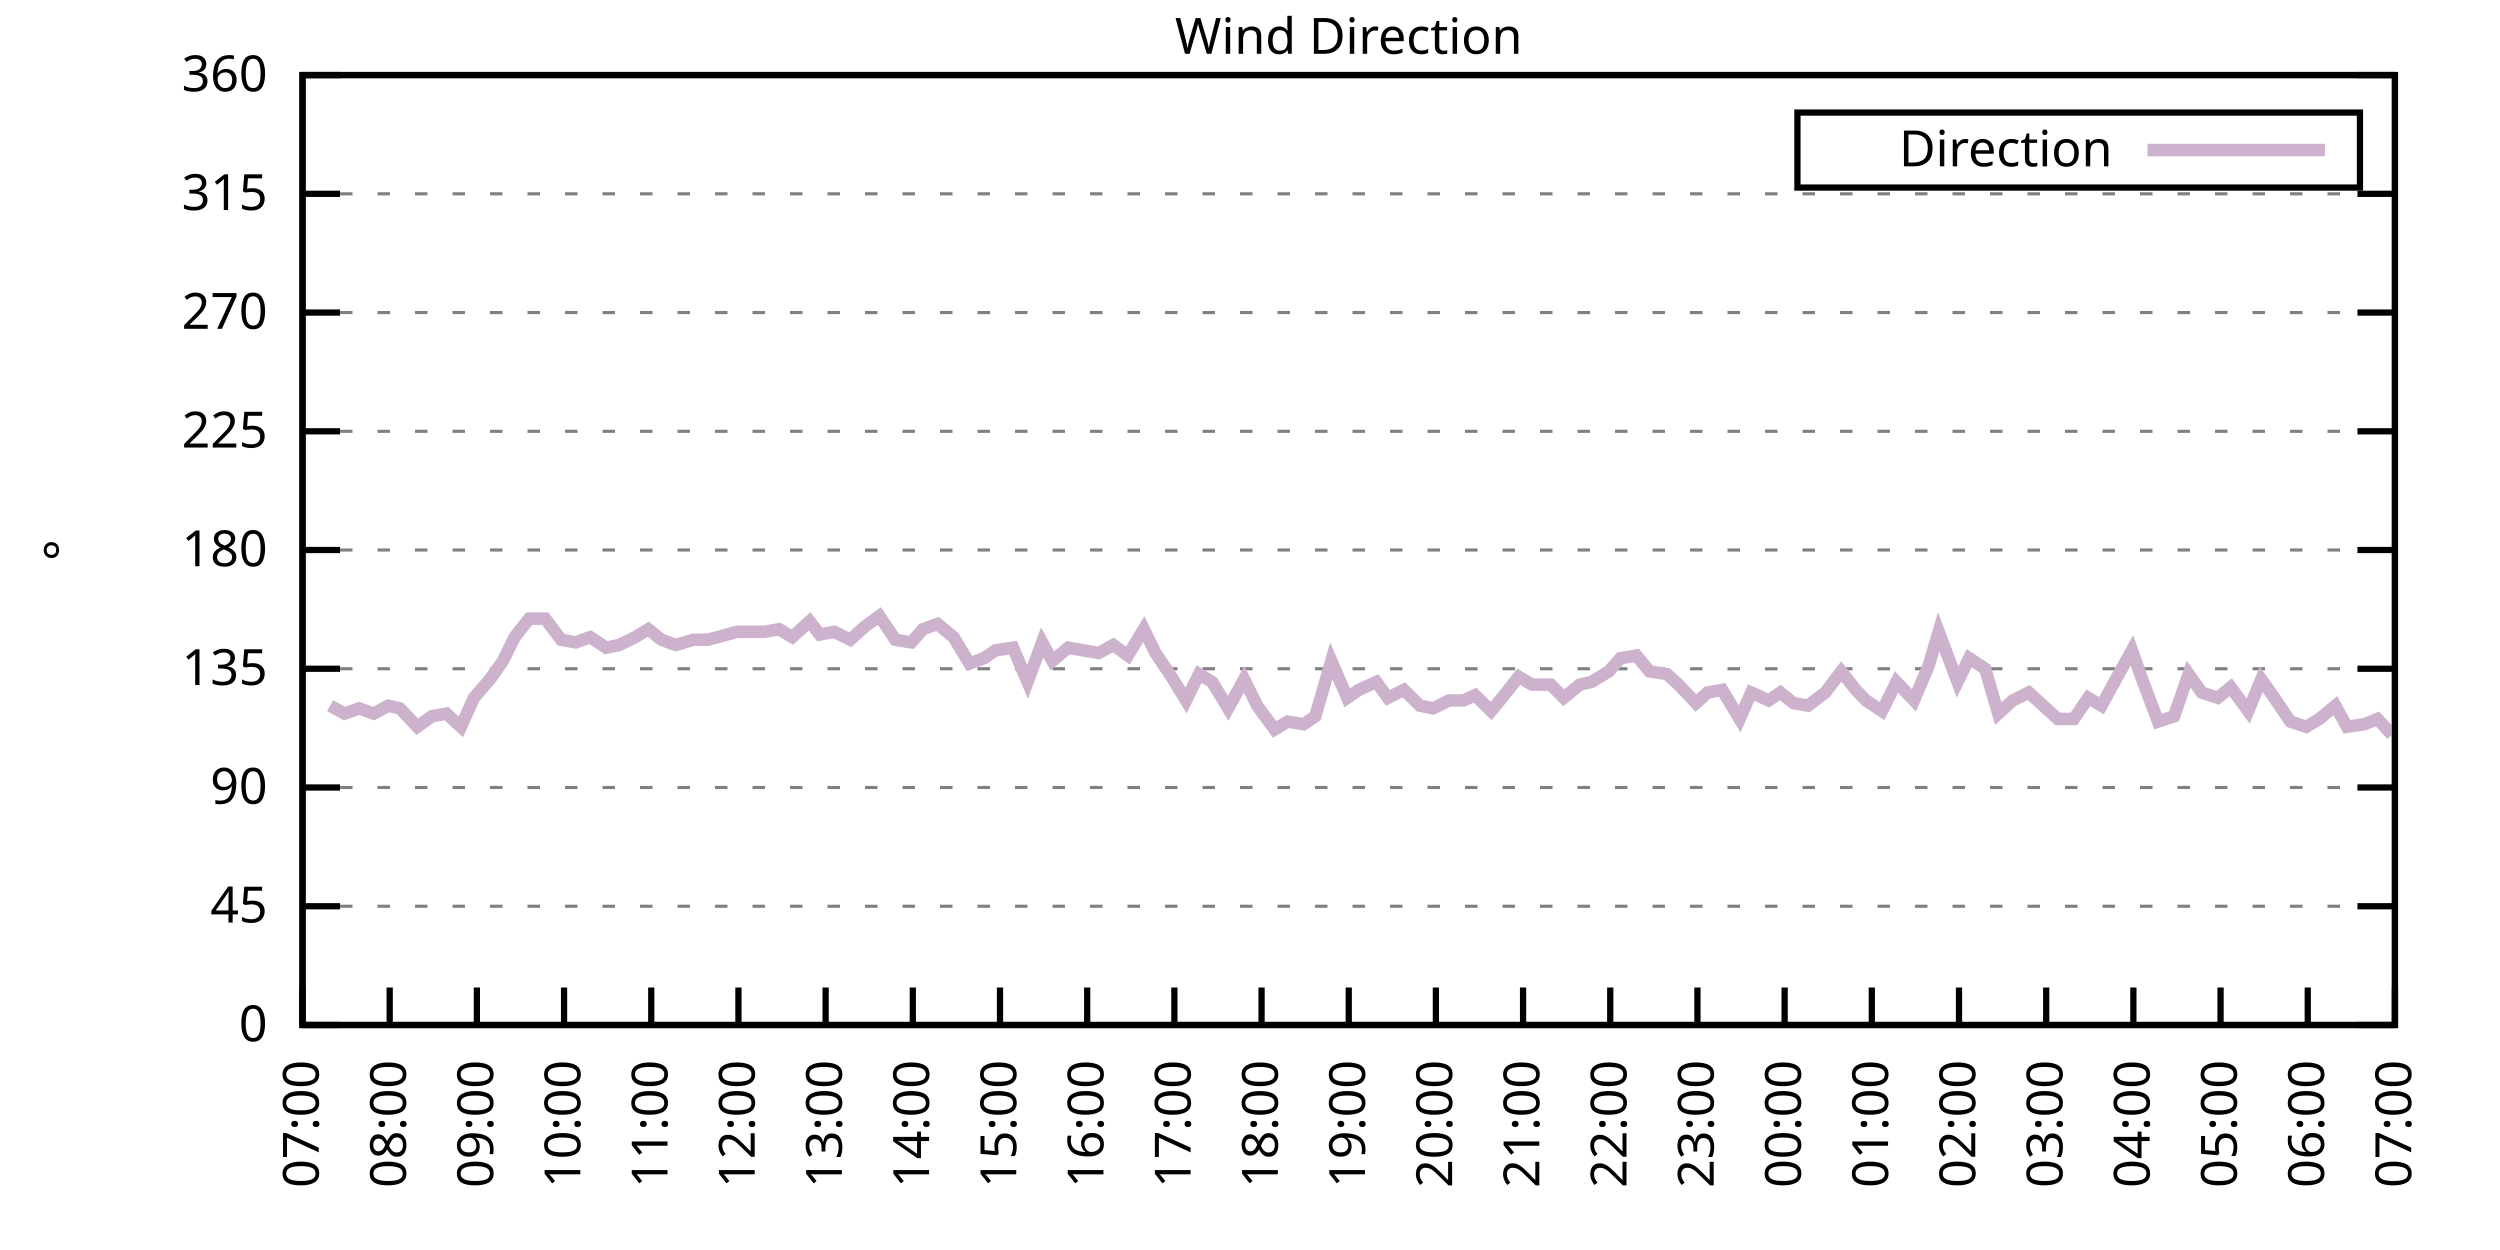
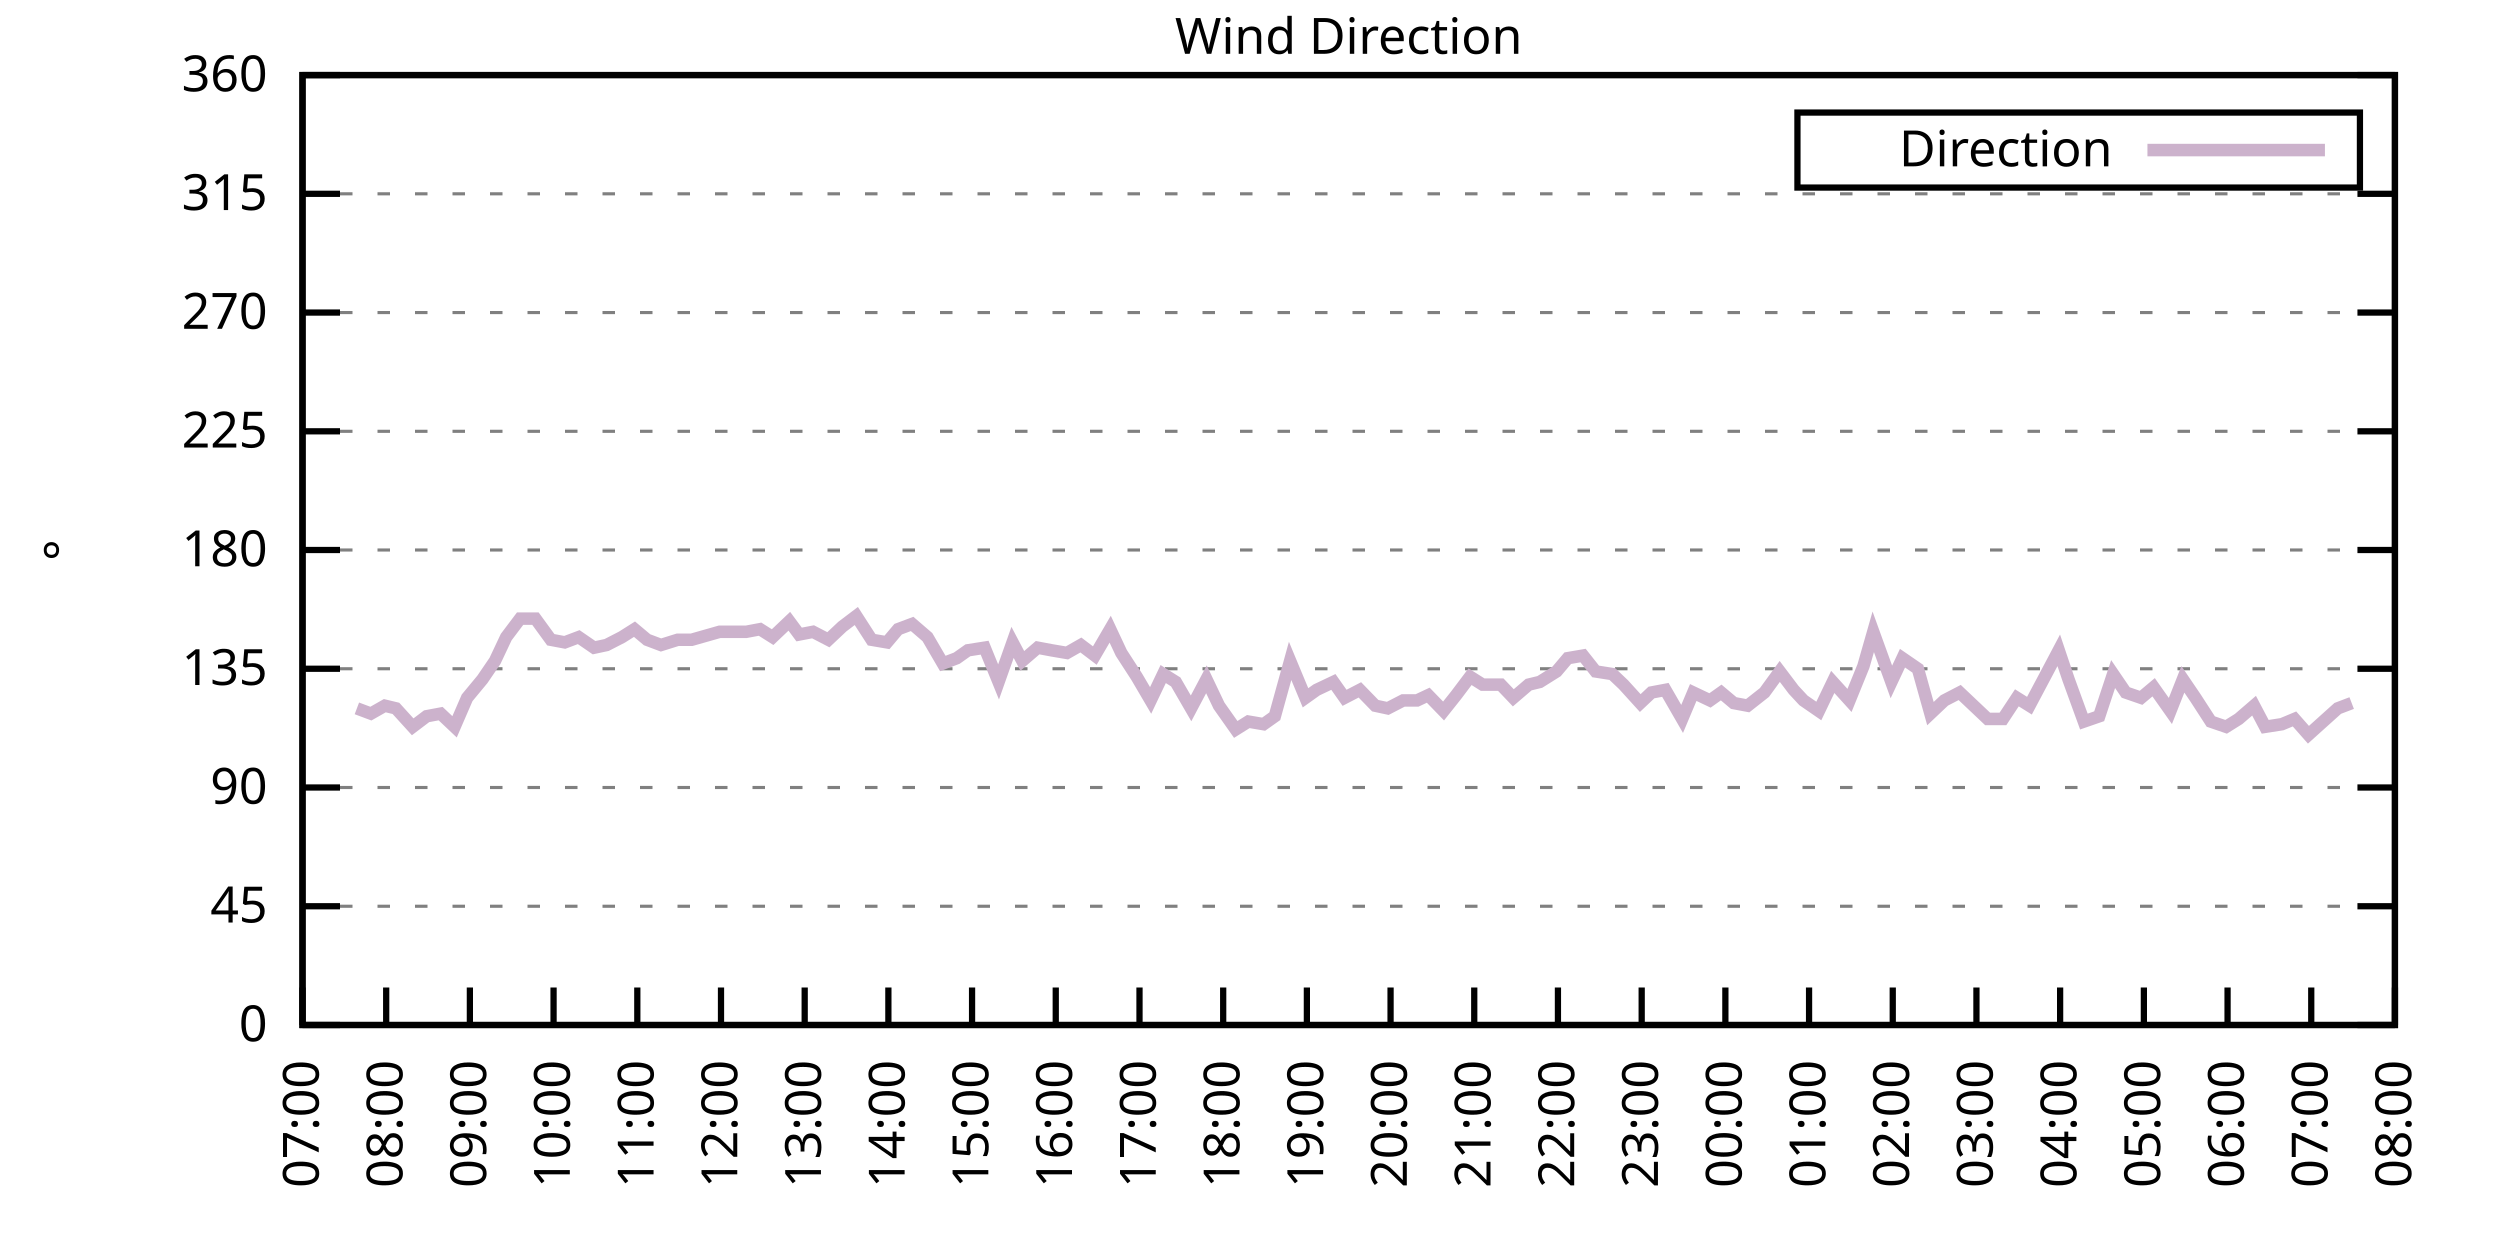
<svg xmlns="http://www.w3.org/2000/svg" xmlns:xlink="http://www.w3.org/1999/xlink" width="400" height="200" viewBox="0 0 400 200">
  <g id="gnuplot_canvas">
    <rect x="0" y="0" width="400" height="200" fill="none" />
    <defs>
      <circle id="gpDot" r="0.5" stroke-width="0.5" stroke="currentColor" />
      <path id="gpPt0" stroke-width="0.333" stroke="currentColor" d="M-1,0 h2 M0,-1 v2" />
      <path id="gpPt1" stroke-width="0.333" stroke="currentColor" d="M-1,-1 L1,1 M1,-1 L-1,1" />
      <path id="gpPt2" stroke-width="0.333" stroke="currentColor" d="M-1,0 L1,0 M0,-1 L0,1 M-1,-1 L1,1 M-1,1 L1,-1" />
      <rect id="gpPt3" stroke-width="0.333" stroke="currentColor" x="-1" y="-1" width="2" height="2" />
      <rect id="gpPt4" stroke-width="0.333" stroke="currentColor" fill="currentColor" x="-1" y="-1" width="2" height="2" />
      <circle id="gpPt5" stroke-width="0.333" stroke="currentColor" cx="0" cy="0" r="1" />
      <use xlink:href="#gpPt5" id="gpPt6" fill="currentColor" stroke="none" />
      <path id="gpPt7" stroke-width="0.333" stroke="currentColor" d="M0,-1.33 L-1.33,0.67 L1.33,0.67 z" />
      <use xlink:href="#gpPt7" id="gpPt8" fill="currentColor" stroke="none" />
      <use xlink:href="#gpPt7" id="gpPt9" stroke="currentColor" transform="rotate(180)" />
      <use xlink:href="#gpPt9" id="gpPt10" fill="currentColor" stroke="none" />
      <use xlink:href="#gpPt3" id="gpPt11" stroke="currentColor" transform="rotate(45)" />
      <use xlink:href="#gpPt11" id="gpPt12" fill="currentColor" stroke="none" />
      <path id="gpPt13" stroke-width="0.333" stroke="currentColor" d="M0,1.330 L1.265,0.411 L0.782,-1.067 L-0.782,-1.076 L-1.265,0.411 z" />
      <use xlink:href="#gpPt13" id="gpPt14" fill="currentColor" stroke="none" />
      <filter id="textbox" filterUnits="objectBoundingBox" x="0" y="0" height="1" width="1">
        <feFlood flood-color="white" flood-opacity="1" result="bgnd" />
        <feComposite in="SourceGraphic" in2="bgnd" operator="atop" />
      </filter>
      <filter id="greybox" filterUnits="objectBoundingBox" x="0" y="0" height="1" width="1">
        <feFlood flood-color="lightgrey" flood-opacity="1" result="grey" />
        <feComposite in="SourceGraphic" in2="grey" operator="atop" />
      </filter>
    </defs>
    <g fill="none" color="white" stroke="currentColor" stroke-width="1.00" stroke-linecap="butt" stroke-linejoin="miter">
</g>
    <g fill="none" color="black" stroke="currentColor" stroke-width="1.00" stroke-linecap="butt" stroke-linejoin="miter">
      <g stroke="none" shape-rendering="crispEdges">
        <polygon fill="rgb(255, 255, 255)" points="48.40,164.00 383.18,164.00 383.18,12.02 48.40,12.02 " />
      </g>
    </g>
    <g fill="none" color="black" stroke="currentColor" stroke-width="1.00" stroke-linecap="butt" stroke-linejoin="miter">
</g>
    <g fill="none" color="black" stroke="black" stroke-width="0.50" stroke-linecap="butt" stroke-linejoin="miter">
</g>
    <g fill="none" color="gray" stroke="currentColor" stroke-width="0.50" stroke-linecap="butt" stroke-linejoin="miter">
      <path stroke="gray" stroke-dasharray="2,4" class="gridline" d="M48.40,164.00 L383.19,164.00  " />
    </g>
    <g fill="none" color="gray" stroke="gray" stroke-width="1.00" stroke-linecap="butt" stroke-linejoin="miter">
</g>
    <g fill="none" color="black" stroke="currentColor" stroke-width="1.00" stroke-linecap="butt" stroke-linejoin="miter">
      <path stroke="black" d="M48.40,164.00 L54.40,164.00 M383.19,164.00 L377.19,164.00  " />
      <g transform="translate(42.80,166.60)" stroke="none" fill="black" font-family="Sans" font-size="8.00" text-anchor="end">
        <text>
          <tspan font-family="Sans"> 0</tspan>
        </text>
      </g>
    </g>
    <g fill="none" color="black" stroke="currentColor" stroke-width="1.00" stroke-linecap="butt" stroke-linejoin="miter">
</g>
    <g fill="none" color="black" stroke="black" stroke-width="0.50" stroke-linecap="butt" stroke-linejoin="miter">
</g>
    <g fill="none" color="gray" stroke="currentColor" stroke-width="0.50" stroke-linecap="butt" stroke-linejoin="miter">
      <path stroke="gray" stroke-dasharray="2,4" class="gridline" d="M48.40,145.00 L383.19,145.00  " />
    </g>
    <g fill="none" color="gray" stroke="gray" stroke-width="1.00" stroke-linecap="butt" stroke-linejoin="miter">
</g>
    <g fill="none" color="black" stroke="currentColor" stroke-width="1.00" stroke-linecap="butt" stroke-linejoin="miter">
      <path stroke="black" d="M48.40,145.00 L54.40,145.00 M383.19,145.00 L377.19,145.00  " />
      <g transform="translate(42.80,147.60)" stroke="none" fill="black" font-family="Sans" font-size="8.00" text-anchor="end">
        <text>
          <tspan font-family="Sans"> 45</tspan>
        </text>
      </g>
    </g>
    <g fill="none" color="black" stroke="currentColor" stroke-width="1.00" stroke-linecap="butt" stroke-linejoin="miter">
</g>
    <g fill="none" color="black" stroke="black" stroke-width="0.50" stroke-linecap="butt" stroke-linejoin="miter">
</g>
    <g fill="none" color="gray" stroke="currentColor" stroke-width="0.50" stroke-linecap="butt" stroke-linejoin="miter">
      <path stroke="gray" stroke-dasharray="2,4" class="gridline" d="M48.40,126.00 L383.19,126.00  " />
    </g>
    <g fill="none" color="gray" stroke="gray" stroke-width="1.00" stroke-linecap="butt" stroke-linejoin="miter">
</g>
    <g fill="none" color="black" stroke="currentColor" stroke-width="1.00" stroke-linecap="butt" stroke-linejoin="miter">
      <path stroke="black" d="M48.40,126.00 L54.40,126.00 M383.19,126.00 L377.19,126.00  " />
      <g transform="translate(42.80,128.60)" stroke="none" fill="black" font-family="Sans" font-size="8.00" text-anchor="end">
        <text>
          <tspan font-family="Sans"> 90</tspan>
        </text>
      </g>
    </g>
    <g fill="none" color="black" stroke="currentColor" stroke-width="1.00" stroke-linecap="butt" stroke-linejoin="miter">
</g>
    <g fill="none" color="black" stroke="black" stroke-width="0.50" stroke-linecap="butt" stroke-linejoin="miter">
</g>
    <g fill="none" color="gray" stroke="currentColor" stroke-width="0.50" stroke-linecap="butt" stroke-linejoin="miter">
      <path stroke="gray" stroke-dasharray="2,4" class="gridline" d="M48.40,107.00 L383.19,107.00  " />
    </g>
    <g fill="none" color="gray" stroke="gray" stroke-width="1.00" stroke-linecap="butt" stroke-linejoin="miter">
</g>
    <g fill="none" color="black" stroke="currentColor" stroke-width="1.00" stroke-linecap="butt" stroke-linejoin="miter">
      <path stroke="black" d="M48.40,107.00 L54.40,107.00 M383.19,107.00 L377.19,107.00  " />
      <g transform="translate(42.80,109.60)" stroke="none" fill="black" font-family="Sans" font-size="8.00" text-anchor="end">
        <text>
          <tspan font-family="Sans"> 135</tspan>
        </text>
      </g>
    </g>
    <g fill="none" color="black" stroke="currentColor" stroke-width="1.00" stroke-linecap="butt" stroke-linejoin="miter">
</g>
    <g fill="none" color="black" stroke="black" stroke-width="0.50" stroke-linecap="butt" stroke-linejoin="miter">
</g>
    <g fill="none" color="gray" stroke="currentColor" stroke-width="0.50" stroke-linecap="butt" stroke-linejoin="miter">
      <path stroke="gray" stroke-dasharray="2,4" class="gridline" d="M48.40,88.00 L383.19,88.00  " />
    </g>
    <g fill="none" color="gray" stroke="gray" stroke-width="1.00" stroke-linecap="butt" stroke-linejoin="miter">
</g>
    <g fill="none" color="black" stroke="currentColor" stroke-width="1.00" stroke-linecap="butt" stroke-linejoin="miter">
      <path stroke="black" d="M48.40,88.00 L54.40,88.00 M383.19,88.00 L377.19,88.00  " />
      <g transform="translate(42.80,90.60)" stroke="none" fill="black" font-family="Sans" font-size="8.00" text-anchor="end">
        <text>
          <tspan font-family="Sans"> 180</tspan>
        </text>
      </g>
    </g>
    <g fill="none" color="black" stroke="currentColor" stroke-width="1.00" stroke-linecap="butt" stroke-linejoin="miter">
</g>
    <g fill="none" color="black" stroke="black" stroke-width="0.50" stroke-linecap="butt" stroke-linejoin="miter">
</g>
    <g fill="none" color="gray" stroke="currentColor" stroke-width="0.50" stroke-linecap="butt" stroke-linejoin="miter">
      <path stroke="gray" stroke-dasharray="2,4" class="gridline" d="M48.40,69.01 L383.19,69.01  " />
    </g>
    <g fill="none" color="gray" stroke="gray" stroke-width="1.00" stroke-linecap="butt" stroke-linejoin="miter">
</g>
    <g fill="none" color="black" stroke="currentColor" stroke-width="1.00" stroke-linecap="butt" stroke-linejoin="miter">
      <path stroke="black" d="M48.40,69.01 L54.40,69.01 M383.19,69.01 L377.19,69.01  " />
      <g transform="translate(42.80,71.61)" stroke="none" fill="black" font-family="Sans" font-size="8.00" text-anchor="end">
        <text>
          <tspan font-family="Sans"> 225</tspan>
        </text>
      </g>
    </g>
    <g fill="none" color="black" stroke="currentColor" stroke-width="1.00" stroke-linecap="butt" stroke-linejoin="miter">
</g>
    <g fill="none" color="black" stroke="black" stroke-width="0.50" stroke-linecap="butt" stroke-linejoin="miter">
</g>
    <g fill="none" color="gray" stroke="currentColor" stroke-width="0.50" stroke-linecap="butt" stroke-linejoin="miter">
      <path stroke="gray" stroke-dasharray="2,4" class="gridline" d="M48.40,50.01 L383.19,50.01  " />
    </g>
    <g fill="none" color="gray" stroke="gray" stroke-width="1.00" stroke-linecap="butt" stroke-linejoin="miter">
</g>
    <g fill="none" color="black" stroke="currentColor" stroke-width="1.00" stroke-linecap="butt" stroke-linejoin="miter">
      <path stroke="black" d="M48.40,50.01 L54.40,50.01 M383.19,50.01 L377.19,50.01  " />
      <g transform="translate(42.80,52.61)" stroke="none" fill="black" font-family="Sans" font-size="8.00" text-anchor="end">
        <text>
          <tspan font-family="Sans"> 270</tspan>
        </text>
      </g>
    </g>
    <g fill="none" color="black" stroke="currentColor" stroke-width="1.00" stroke-linecap="butt" stroke-linejoin="miter">
</g>
    <g fill="none" color="black" stroke="black" stroke-width="0.50" stroke-linecap="butt" stroke-linejoin="miter">
</g>
    <g fill="none" color="gray" stroke="currentColor" stroke-width="0.50" stroke-linecap="butt" stroke-linejoin="miter">
      <path stroke="gray" stroke-dasharray="2,4" class="gridline" d="M48.40,31.01 L383.19,31.01  " />
    </g>
    <g fill="none" color="gray" stroke="gray" stroke-width="1.00" stroke-linecap="butt" stroke-linejoin="miter">
</g>
    <g fill="none" color="black" stroke="currentColor" stroke-width="1.00" stroke-linecap="butt" stroke-linejoin="miter">
      <path stroke="black" d="M48.40,31.01 L54.40,31.01 M383.19,31.01 L377.19,31.01  " />
      <g transform="translate(42.80,33.61)" stroke="none" fill="black" font-family="Sans" font-size="8.00" text-anchor="end">
        <text>
          <tspan font-family="Sans"> 315</tspan>
        </text>
      </g>
    </g>
    <g fill="none" color="black" stroke="currentColor" stroke-width="1.00" stroke-linecap="butt" stroke-linejoin="miter">
</g>
    <g fill="none" color="black" stroke="black" stroke-width="0.50" stroke-linecap="butt" stroke-linejoin="miter">
</g>
    <g fill="none" color="gray" stroke="currentColor" stroke-width="0.50" stroke-linecap="butt" stroke-linejoin="miter">
      <path stroke="gray" stroke-dasharray="2,4" class="gridline" d="M48.40,12.01 L383.19,12.01  " />
    </g>
    <g fill="none" color="gray" stroke="gray" stroke-width="1.00" stroke-linecap="butt" stroke-linejoin="miter">
</g>
    <g fill="none" color="black" stroke="currentColor" stroke-width="1.00" stroke-linecap="butt" stroke-linejoin="miter">
      <path stroke="black" d="M48.40,12.01 L54.40,12.01 M383.19,12.01 L377.19,12.01  " />
      <g transform="translate(42.80,14.61)" stroke="none" fill="black" font-family="Sans" font-size="8.00" text-anchor="end">
        <text>
          <tspan font-family="Sans"> 360</tspan>
        </text>
      </g>
    </g>
    <g fill="none" color="black" stroke="currentColor" stroke-width="1.00" stroke-linecap="butt" stroke-linejoin="miter">
      <path stroke="black" d="M48.40,164.00 L48.40,158.00  " />
      <g transform="translate(51.00,169.60) rotate(270.00)" stroke="none" fill="black" font-family="Sans" font-size="8.00" text-anchor="end">
        <text>
          <tspan font-family="Sans">07:00</tspan>
        </text>
      </g>
    </g>
    <g fill="none" color="black" stroke="currentColor" stroke-width="1.00" stroke-linecap="butt" stroke-linejoin="miter">
-       <path stroke="black" d="M62.35,164.00 L62.35,158.00  " />
-       <g transform="translate(64.95,169.60) rotate(270.00)" stroke="none" fill="black" font-family="Sans" font-size="8.00" text-anchor="end">
+       <path stroke="black" d="M61.79,164.00 L61.79,158.00  " />
+       <g transform="translate(64.39,169.60) rotate(270.00)" stroke="none" fill="black" font-family="Sans" font-size="8.00" text-anchor="end">
        <text>
          <tspan font-family="Sans">08:00</tspan>
        </text>
      </g>
    </g>
    <g fill="none" color="black" stroke="currentColor" stroke-width="1.00" stroke-linecap="butt" stroke-linejoin="miter">
-       <path stroke="black" d="M76.30,164.00 L76.30,158.00  " />
-       <g transform="translate(78.90,169.60) rotate(270.00)" stroke="none" fill="black" font-family="Sans" font-size="8.00" text-anchor="end">
+       <path stroke="black" d="M75.18,164.00 L75.18,158.00  " />
+       <g transform="translate(77.78,169.60) rotate(270.00)" stroke="none" fill="black" font-family="Sans" font-size="8.00" text-anchor="end">
        <text>
          <tspan font-family="Sans">09:00</tspan>
        </text>
      </g>
    </g>
    <g fill="none" color="black" stroke="currentColor" stroke-width="1.00" stroke-linecap="butt" stroke-linejoin="miter">
-       <path stroke="black" d="M90.25,164.00 L90.25,158.00  " />
-       <g transform="translate(92.85,169.60) rotate(270.00)" stroke="none" fill="black" font-family="Sans" font-size="8.00" text-anchor="end">
+       <path stroke="black" d="M88.57,164.00 L88.57,158.00  " />
+       <g transform="translate(91.17,169.60) rotate(270.00)" stroke="none" fill="black" font-family="Sans" font-size="8.00" text-anchor="end">
        <text>
          <tspan font-family="Sans">10:00</tspan>
        </text>
      </g>
    </g>
    <g fill="none" color="black" stroke="currentColor" stroke-width="1.00" stroke-linecap="butt" stroke-linejoin="miter">
-       <path stroke="black" d="M104.20,164.00 L104.20,158.00  " />
-       <g transform="translate(106.80,169.60) rotate(270.00)" stroke="none" fill="black" font-family="Sans" font-size="8.00" text-anchor="end">
+       <path stroke="black" d="M101.97,164.00 L101.97,158.00  " />
+       <g transform="translate(104.57,169.60) rotate(270.00)" stroke="none" fill="black" font-family="Sans" font-size="8.00" text-anchor="end">
        <text>
          <tspan font-family="Sans">11:00</tspan>
        </text>
      </g>
    </g>
    <g fill="none" color="black" stroke="currentColor" stroke-width="1.00" stroke-linecap="butt" stroke-linejoin="miter">
-       <path stroke="black" d="M118.15,164.00 L118.15,158.00  " />
-       <g transform="translate(120.75,169.60) rotate(270.00)" stroke="none" fill="black" font-family="Sans" font-size="8.00" text-anchor="end">
+       <path stroke="black" d="M115.36,164.00 L115.36,158.00  " />
+       <g transform="translate(117.96,169.60) rotate(270.00)" stroke="none" fill="black" font-family="Sans" font-size="8.00" text-anchor="end">
        <text>
          <tspan font-family="Sans">12:00</tspan>
        </text>
      </g>
    </g>
    <g fill="none" color="black" stroke="currentColor" stroke-width="1.00" stroke-linecap="butt" stroke-linejoin="miter">
-       <path stroke="black" d="M132.10,164.00 L132.10,158.00  " />
-       <g transform="translate(134.70,169.60) rotate(270.00)" stroke="none" fill="black" font-family="Sans" font-size="8.00" text-anchor="end">
+       <path stroke="black" d="M128.75,164.00 L128.75,158.00  " />
+       <g transform="translate(131.35,169.60) rotate(270.00)" stroke="none" fill="black" font-family="Sans" font-size="8.00" text-anchor="end">
        <text>
          <tspan font-family="Sans">13:00</tspan>
        </text>
      </g>
    </g>
    <g fill="none" color="black" stroke="currentColor" stroke-width="1.00" stroke-linecap="butt" stroke-linejoin="miter">
-       <path stroke="black" d="M146.05,164.00 L146.05,158.00  " />
-       <g transform="translate(148.65,169.60) rotate(270.00)" stroke="none" fill="black" font-family="Sans" font-size="8.00" text-anchor="end">
+       <path stroke="black" d="M142.14,164.00 L142.14,158.00  " />
+       <g transform="translate(144.74,169.60) rotate(270.00)" stroke="none" fill="black" font-family="Sans" font-size="8.00" text-anchor="end">
        <text>
          <tspan font-family="Sans">14:00</tspan>
        </text>
      </g>
    </g>
    <g fill="none" color="black" stroke="currentColor" stroke-width="1.00" stroke-linecap="butt" stroke-linejoin="miter">
-       <path stroke="black" d="M160.00,164.00 L160.00,158.00  " />
-       <g transform="translate(162.60,169.60) rotate(270.00)" stroke="none" fill="black" font-family="Sans" font-size="8.00" text-anchor="end">
+       <path stroke="black" d="M155.53,164.00 L155.53,158.00  " />
+       <g transform="translate(158.13,169.60) rotate(270.00)" stroke="none" fill="black" font-family="Sans" font-size="8.00" text-anchor="end">
        <text>
          <tspan font-family="Sans">15:00</tspan>
        </text>
      </g>
    </g>
    <g fill="none" color="black" stroke="currentColor" stroke-width="1.00" stroke-linecap="butt" stroke-linejoin="miter">
-       <path stroke="black" d="M173.95,164.00 L173.95,158.00  " />
-       <g transform="translate(176.55,169.60) rotate(270.00)" stroke="none" fill="black" font-family="Sans" font-size="8.00" text-anchor="end">
+       <path stroke="black" d="M168.92,164.00 L168.92,158.00  " />
+       <g transform="translate(171.52,169.60) rotate(270.00)" stroke="none" fill="black" font-family="Sans" font-size="8.00" text-anchor="end">
        <text>
          <tspan font-family="Sans">16:00</tspan>
        </text>
      </g>
    </g>
    <g fill="none" color="black" stroke="currentColor" stroke-width="1.00" stroke-linecap="butt" stroke-linejoin="miter">
-       <path stroke="black" d="M187.90,164.00 L187.90,158.00  " />
-       <g transform="translate(190.50,169.60) rotate(270.00)" stroke="none" fill="black" font-family="Sans" font-size="8.00" text-anchor="end">
+       <path stroke="black" d="M182.32,164.00 L182.32,158.00  " />
+       <g transform="translate(184.92,169.60) rotate(270.00)" stroke="none" fill="black" font-family="Sans" font-size="8.00" text-anchor="end">
        <text>
          <tspan font-family="Sans">17:00</tspan>
        </text>
      </g>
    </g>
    <g fill="none" color="black" stroke="currentColor" stroke-width="1.00" stroke-linecap="butt" stroke-linejoin="miter">
-       <path stroke="black" d="M201.85,164.00 L201.85,158.00  " />
-       <g transform="translate(204.45,169.60) rotate(270.00)" stroke="none" fill="black" font-family="Sans" font-size="8.00" text-anchor="end">
+       <path stroke="black" d="M195.71,164.00 L195.71,158.00  " />
+       <g transform="translate(198.31,169.60) rotate(270.00)" stroke="none" fill="black" font-family="Sans" font-size="8.00" text-anchor="end">
        <text>
          <tspan font-family="Sans">18:00</tspan>
        </text>
      </g>
    </g>
    <g fill="none" color="black" stroke="currentColor" stroke-width="1.00" stroke-linecap="butt" stroke-linejoin="miter">
-       <path stroke="black" d="M215.80,164.00 L215.80,158.00  " />
-       <g transform="translate(218.40,169.60) rotate(270.00)" stroke="none" fill="black" font-family="Sans" font-size="8.00" text-anchor="end">
+       <path stroke="black" d="M209.10,164.00 L209.10,158.00  " />
+       <g transform="translate(211.70,169.60) rotate(270.00)" stroke="none" fill="black" font-family="Sans" font-size="8.00" text-anchor="end">
        <text>
          <tspan font-family="Sans">19:00</tspan>
        </text>
      </g>
    </g>
    <g fill="none" color="black" stroke="currentColor" stroke-width="1.00" stroke-linecap="butt" stroke-linejoin="miter">
-       <path stroke="black" d="M229.74,164.00 L229.74,158.00  " />
-       <g transform="translate(232.34,169.60) rotate(270.00)" stroke="none" fill="black" font-family="Sans" font-size="8.00" text-anchor="end">
+       <path stroke="black" d="M222.49,164.00 L222.49,158.00  " />
+       <g transform="translate(225.09,169.60) rotate(270.00)" stroke="none" fill="black" font-family="Sans" font-size="8.00" text-anchor="end">
        <text>
          <tspan font-family="Sans">20:00</tspan>
        </text>
      </g>
    </g>
    <g fill="none" color="black" stroke="currentColor" stroke-width="1.00" stroke-linecap="butt" stroke-linejoin="miter">
-       <path stroke="black" d="M243.69,164.00 L243.69,158.00  " />
-       <g transform="translate(246.29,169.60) rotate(270.00)" stroke="none" fill="black" font-family="Sans" font-size="8.00" text-anchor="end">
+       <path stroke="black" d="M235.88,164.00 L235.88,158.00  " />
+       <g transform="translate(238.48,169.60) rotate(270.00)" stroke="none" fill="black" font-family="Sans" font-size="8.00" text-anchor="end">
        <text>
          <tspan font-family="Sans">21:00</tspan>
        </text>
      </g>
    </g>
    <g fill="none" color="black" stroke="currentColor" stroke-width="1.00" stroke-linecap="butt" stroke-linejoin="miter">
-       <path stroke="black" d="M257.64,164.00 L257.64,158.00  " />
-       <g transform="translate(260.24,169.60) rotate(270.00)" stroke="none" fill="black" font-family="Sans" font-size="8.00" text-anchor="end">
+       <path stroke="black" d="M249.27,164.00 L249.27,158.00  " />
+       <g transform="translate(251.87,169.60) rotate(270.00)" stroke="none" fill="black" font-family="Sans" font-size="8.00" text-anchor="end">
        <text>
          <tspan font-family="Sans">22:00</tspan>
        </text>
      </g>
    </g>
    <g fill="none" color="black" stroke="currentColor" stroke-width="1.00" stroke-linecap="butt" stroke-linejoin="miter">
-       <path stroke="black" d="M271.59,164.00 L271.59,158.00  " />
-       <g transform="translate(274.19,169.60) rotate(270.00)" stroke="none" fill="black" font-family="Sans" font-size="8.00" text-anchor="end">
+       <path stroke="black" d="M262.67,164.00 L262.67,158.00  " />
+       <g transform="translate(265.27,169.60) rotate(270.00)" stroke="none" fill="black" font-family="Sans" font-size="8.00" text-anchor="end">
        <text>
          <tspan font-family="Sans">23:00</tspan>
        </text>
      </g>
    </g>
    <g fill="none" color="black" stroke="currentColor" stroke-width="1.00" stroke-linecap="butt" stroke-linejoin="miter">
-       <path stroke="black" d="M285.54,164.00 L285.54,158.00  " />
-       <g transform="translate(288.14,169.60) rotate(270.00)" stroke="none" fill="black" font-family="Sans" font-size="8.00" text-anchor="end">
+       <path stroke="black" d="M276.06,164.00 L276.06,158.00  " />
+       <g transform="translate(278.66,169.60) rotate(270.00)" stroke="none" fill="black" font-family="Sans" font-size="8.00" text-anchor="end">
        <text>
          <tspan font-family="Sans">00:00</tspan>
        </text>
      </g>
    </g>
    <g fill="none" color="black" stroke="currentColor" stroke-width="1.00" stroke-linecap="butt" stroke-linejoin="miter">
-       <path stroke="black" d="M299.49,164.00 L299.49,158.00  " />
-       <g transform="translate(302.09,169.60) rotate(270.00)" stroke="none" fill="black" font-family="Sans" font-size="8.00" text-anchor="end">
+       <path stroke="black" d="M289.45,164.00 L289.45,158.00  " />
+       <g transform="translate(292.05,169.60) rotate(270.00)" stroke="none" fill="black" font-family="Sans" font-size="8.00" text-anchor="end">
        <text>
          <tspan font-family="Sans">01:00</tspan>
        </text>
      </g>
    </g>
    <g fill="none" color="black" stroke="currentColor" stroke-width="1.00" stroke-linecap="butt" stroke-linejoin="miter">
-       <path stroke="black" d="M313.44,164.00 L313.44,158.00  " />
-       <g transform="translate(316.04,169.60) rotate(270.00)" stroke="none" fill="black" font-family="Sans" font-size="8.00" text-anchor="end">
+       <path stroke="black" d="M302.84,164.00 L302.84,158.00  " />
+       <g transform="translate(305.44,169.60) rotate(270.00)" stroke="none" fill="black" font-family="Sans" font-size="8.00" text-anchor="end">
        <text>
          <tspan font-family="Sans">02:00</tspan>
        </text>
      </g>
    </g>
    <g fill="none" color="black" stroke="currentColor" stroke-width="1.00" stroke-linecap="butt" stroke-linejoin="miter">
-       <path stroke="black" d="M327.39,164.00 L327.39,158.00  " />
-       <g transform="translate(329.99,169.60) rotate(270.00)" stroke="none" fill="black" font-family="Sans" font-size="8.00" text-anchor="end">
+       <path stroke="black" d="M316.23,164.00 L316.23,158.00  " />
+       <g transform="translate(318.83,169.60) rotate(270.00)" stroke="none" fill="black" font-family="Sans" font-size="8.00" text-anchor="end">
        <text>
          <tspan font-family="Sans">03:00</tspan>
        </text>
      </g>
    </g>
    <g fill="none" color="black" stroke="currentColor" stroke-width="1.00" stroke-linecap="butt" stroke-linejoin="miter">
-       <path stroke="black" d="M341.34,164.00 L341.34,158.00  " />
-       <g transform="translate(343.94,169.60) rotate(270.00)" stroke="none" fill="black" font-family="Sans" font-size="8.00" text-anchor="end">
+       <path stroke="black" d="M329.62,164.00 L329.62,158.00  " />
+       <g transform="translate(332.22,169.60) rotate(270.00)" stroke="none" fill="black" font-family="Sans" font-size="8.00" text-anchor="end">
        <text>
          <tspan font-family="Sans">04:00</tspan>
        </text>
      </g>
    </g>
    <g fill="none" color="black" stroke="currentColor" stroke-width="1.00" stroke-linecap="butt" stroke-linejoin="miter">
-       <path stroke="black" d="M355.29,164.00 L355.29,158.00  " />
-       <g transform="translate(357.89,169.60) rotate(270.00)" stroke="none" fill="black" font-family="Sans" font-size="8.00" text-anchor="end">
+       <path stroke="black" d="M343.02,164.00 L343.02,158.00  " />
+       <g transform="translate(345.62,169.60) rotate(270.00)" stroke="none" fill="black" font-family="Sans" font-size="8.00" text-anchor="end">
        <text>
          <tspan font-family="Sans">05:00</tspan>
        </text>
      </g>
    </g>
    <g fill="none" color="black" stroke="currentColor" stroke-width="1.00" stroke-linecap="butt" stroke-linejoin="miter">
-       <path stroke="black" d="M369.24,164.00 L369.24,158.00  " />
-       <g transform="translate(371.84,169.60) rotate(270.00)" stroke="none" fill="black" font-family="Sans" font-size="8.00" text-anchor="end">
+       <path stroke="black" d="M356.41,164.00 L356.41,158.00  " />
+       <g transform="translate(359.01,169.60) rotate(270.00)" stroke="none" fill="black" font-family="Sans" font-size="8.00" text-anchor="end">
        <text>
          <tspan font-family="Sans">06:00</tspan>
+         </text>
+       </g>
+     </g>
+     <g fill="none" color="black" stroke="currentColor" stroke-width="1.00" stroke-linecap="butt" stroke-linejoin="miter">
+       <path stroke="black" d="M369.80,164.00 L369.80,158.00  " />
+       <g transform="translate(372.40,169.60) rotate(270.00)" stroke="none" fill="black" font-family="Sans" font-size="8.00" text-anchor="end">
+         <text>
+           <tspan font-family="Sans">07:00</tspan>
        </text>
      </g>
    </g>
    <g fill="none" color="black" stroke="currentColor" stroke-width="1.00" stroke-linecap="butt" stroke-linejoin="miter">
      <path stroke="black" d="M383.19,164.00 L383.19,158.00  " />
      <g transform="translate(385.79,169.60) rotate(270.00)" stroke="none" fill="black" font-family="Sans" font-size="8.00" text-anchor="end">
        <text>
-           <tspan font-family="Sans">07:00</tspan>
+           <tspan font-family="Sans">08:00</tspan>
        </text>
      </g>
    </g>
    <g fill="none" color="black" stroke="currentColor" stroke-width="1.00" stroke-linecap="butt" stroke-linejoin="miter">
</g>
    <g fill="none" color="black" stroke="currentColor" stroke-width="1.00" stroke-linecap="butt" stroke-linejoin="miter">
      <path stroke="black" d="M48.40,12.01 L48.40,164.00 L383.19,164.00 L383.19,12.01 L48.40,12.01 Z  " />
    </g>
    <g fill="none" color="black" stroke="currentColor" stroke-width="1.00" stroke-linecap="butt" stroke-linejoin="miter">
</g>
    <g fill="none" color="black" stroke="currentColor" stroke-width="1.00" stroke-linecap="butt" stroke-linejoin="miter">
      <path stroke="black" d="M287.59,30.01 L287.59,18.01 L377.59,18.01 L377.59,30.01 L287.59,30.01 Z  " />
    </g>
    <g id="Wind_direction_plot_1">
      <g fill="none" color="white" stroke="black" stroke-width="2.00" stroke-linecap="butt" stroke-linejoin="miter">
</g>
      <g fill="none" color="black" stroke="currentColor" stroke-width="2.00" stroke-linecap="butt" stroke-linejoin="miter">
        <g transform="translate(337.99,26.61)" stroke="none" fill="black" font-family="Sans" font-size="8.00" text-anchor="end">
          <text>
            <tspan font-family="Sans">Direction</tspan>
          </text>
        </g>
      </g>
      <g fill="none" color="black" stroke="currentColor" stroke-width="2.00" stroke-linecap="butt" stroke-linejoin="miter">
-         <path stroke="rgb(204, 178, 204)" d="M343.59,24.01 L371.99,24.01 M52.82,112.91 L55.14,114.18 L57.47,113.34 L59.79,114.18 L62.12,112.91 L63.98,113.34   L66.77,116.29 L69.09,114.60 L71.42,114.18 L73.74,116.29 L75.83,111.65 L78.39,108.69 L80.48,105.74 L82.34,101.94   L84.67,98.98 L87.23,98.98 L89.78,102.36 L92.11,102.78 L94.43,101.94 L96.99,103.63 L99.08,103.20 L101.64,101.94   L103.73,100.67 L105.83,102.36 L108.15,103.20 L110.94,102.36 L113.27,102.36 L117.92,101.09 L120.24,101.09 L122.33,101.09   L124.66,100.67 L126.75,101.94 L129.54,99.40 L131.17,101.52 L133.49,101.09 L136.05,102.36 L138.37,100.25 L140.70,98.56   L143.26,102.36 L145.81,102.78 L147.67,100.67 L150.00,99.83 L152.56,101.94 L155.11,106.16 L157.44,105.31 L159.30,104.05   L162.09,103.63 L164.41,109.11 L166.74,102.78 L168.37,105.74 L170.92,103.63 L173.25,104.05 L175.81,104.47 L178.13,103.20   L180.46,104.89 L183.01,100.67 L184.87,104.47 L187.43,108.27 L189.76,112.07 L191.85,107.85 L193.94,109.11 L196.50,113.34   L199.06,108.69 L201.15,112.91 L203.94,116.71 L206.03,115.45 L208.59,115.87 L210.45,114.60 L213.01,105.74 L215.56,111.65   L217.42,110.38 L220.21,109.11 L222.07,111.65 L224.63,110.38 L227.19,112.91 L229.28,113.34 L231.84,112.07 L234.16,112.07   L236.02,111.23 L238.58,113.76 L240.67,111.23 L243.00,108.27 L245.09,109.54 L248.11,109.54 L250.20,111.65 L252.76,109.54   L254.62,109.11 L257.41,107.43 L259.27,105.31 L261.83,104.89 L263.92,107.43 L266.71,107.85 L268.57,109.54 L271.36,112.49   L273.22,110.80 L275.55,110.38 L278.34,115.03 L280.20,110.80 L282.99,112.07 L284.85,110.80 L286.94,112.49 L289.26,112.91   L292.05,110.80 L294.61,107.43 L296.94,110.38 L298.56,112.07 L301.12,113.76 L303.44,109.11 L306.23,112.07 L308.56,106.58   L310.19,101.09 L313.21,109.11 L315.07,105.31 L317.63,107.00 L319.72,114.18 L322.04,112.07 L324.60,110.80 L329.25,115.03   L331.81,115.03 L334.13,111.65 L336.23,112.91 L338.78,108.27 L341.11,104.05 L342.74,108.69 L345.29,115.45 L347.85,114.60   L350.18,107.85 L352.27,110.80 L354.83,111.65 L356.92,109.96 L359.71,113.76 L361.80,108.69 L363.89,111.65 L366.45,115.45   L369.01,116.29 L371.10,115.03 L373.66,112.91 L375.52,116.29 L378.31,115.87 L380.40,115.03 L382.73,117.56  " />
+         <path stroke="rgb(204, 178, 204)" d="M343.59,24.01 L371.99,24.01 M57.10,113.34 L59.34,114.18 L61.57,112.91 L63.35,113.34 L66.03,116.29 L68.26,114.60   L70.50,114.18 L72.73,116.29 L74.74,111.65 L77.19,108.69 L79.20,105.74 L80.99,101.94 L83.22,98.98 L85.67,98.98   L88.13,102.36 L90.36,102.78 L92.59,101.94 L95.05,103.63 L97.06,103.20 L99.51,101.94 L101.52,100.67 L103.53,102.36   L105.76,103.20 L108.44,102.36 L110.67,102.36 L115.13,101.09 L117.37,101.09 L119.38,101.09 L121.61,100.67 L123.62,101.94   L126.29,99.40 L127.86,101.52 L130.09,101.09 L132.54,102.36 L134.78,100.25 L137.01,98.56 L139.46,102.36 L141.92,102.78   L143.70,100.67 L145.94,99.83 L148.39,101.94 L150.85,106.16 L153.08,105.31 L154.86,104.05 L157.54,103.63 L159.77,109.11   L162.01,102.78 L163.57,105.74 L166.02,103.63 L168.25,104.05 L170.71,104.47 L172.94,103.20 L175.17,104.89 L177.63,100.67   L179.41,104.47 L181.87,108.27 L184.10,112.07 L186.11,107.85 L188.12,109.11 L190.57,113.34 L193.03,108.69 L195.04,112.91   L197.72,116.71 L199.73,115.45 L202.18,115.87 L203.97,114.60 L206.42,105.74 L208.88,111.65 L210.66,110.38 L213.34,109.11   L215.13,111.65 L217.58,110.38 L220.04,112.91 L222.04,113.34 L224.50,112.07 L226.73,112.07 L228.52,111.23 L230.97,113.76   L232.98,111.23 L235.21,108.27 L237.22,109.54 L240.12,109.54 L242.13,111.65 L244.59,109.54 L246.37,109.11 L249.05,107.43   L250.84,105.31 L253.29,104.89 L255.30,107.43 L257.98,107.85 L259.76,109.54 L262.44,112.49 L264.23,110.80 L266.46,110.38   L269.14,115.03 L270.92,110.80 L273.60,112.07 L275.39,110.80 L277.40,112.49 L279.63,112.91 L282.31,110.80 L284.76,107.43   L286.99,110.38 L288.56,112.07 L291.01,113.76 L293.24,109.11 L295.92,112.07 L298.15,106.58 L299.72,101.09 L302.62,109.11   L304.40,105.31 L306.86,107.00 L308.87,114.18 L311.10,112.07 L313.55,110.80 L318.02,115.03 L320.47,115.03 L322.70,111.65   L324.71,112.91 L327.17,108.27 L329.40,104.05 L330.96,108.69 L333.42,115.45 L335.87,114.60 L338.10,107.85 L340.11,110.80   L342.57,111.65 L344.58,109.96 L347.26,113.76 L349.26,108.69 L351.27,111.65 L353.73,115.45 L356.18,116.29 L358.19,115.03   L360.65,112.91 L362.43,116.29 L365.11,115.87 L367.12,115.03 L369.35,117.56 L374.04,113.34 L376.27,112.49  " />
      </g>
    </g>
    <g fill="none" color="black" stroke="currentColor" stroke-width="2.00" stroke-linecap="butt" stroke-linejoin="miter">
</g>
    <g fill="none" color="black" stroke="black" stroke-width="1.00" stroke-linecap="butt" stroke-linejoin="miter">
</g>
    <g fill="none" color="black" stroke="currentColor" stroke-width="1.00" stroke-linecap="butt" stroke-linejoin="miter">
      <path stroke="black" d="M48.40,12.01 L48.40,164.00 L383.19,164.00 L383.19,12.01 L48.40,12.01 Z  " />
      <g transform="translate(12.80,88.01) rotate(270.00)" stroke="none" fill="black" font-family="Sans" font-size="8.00" text-anchor="middle">
        <text>
          <tspan font-family="Sans">°</tspan>
        </text>
      </g>
    </g>
    <g fill="none" color="black" stroke="currentColor" stroke-width="1.00" stroke-linecap="butt" stroke-linejoin="miter">
</g>
    <g fill="none" color="black" stroke="currentColor" stroke-width="1.00" stroke-linecap="butt" stroke-linejoin="miter">
      <g transform="translate(215.79,8.61)" stroke="none" fill="black" font-family="Sans" font-size="8.00" text-anchor="middle">
        <text>
          <tspan font-family="Sans">Wind Direction</tspan>
        </text>
      </g>
    </g>
    <g fill="none" color="black" stroke="currentColor" stroke-width="1.00" stroke-linecap="butt" stroke-linejoin="miter">
</g>
  </g>
</svg>
